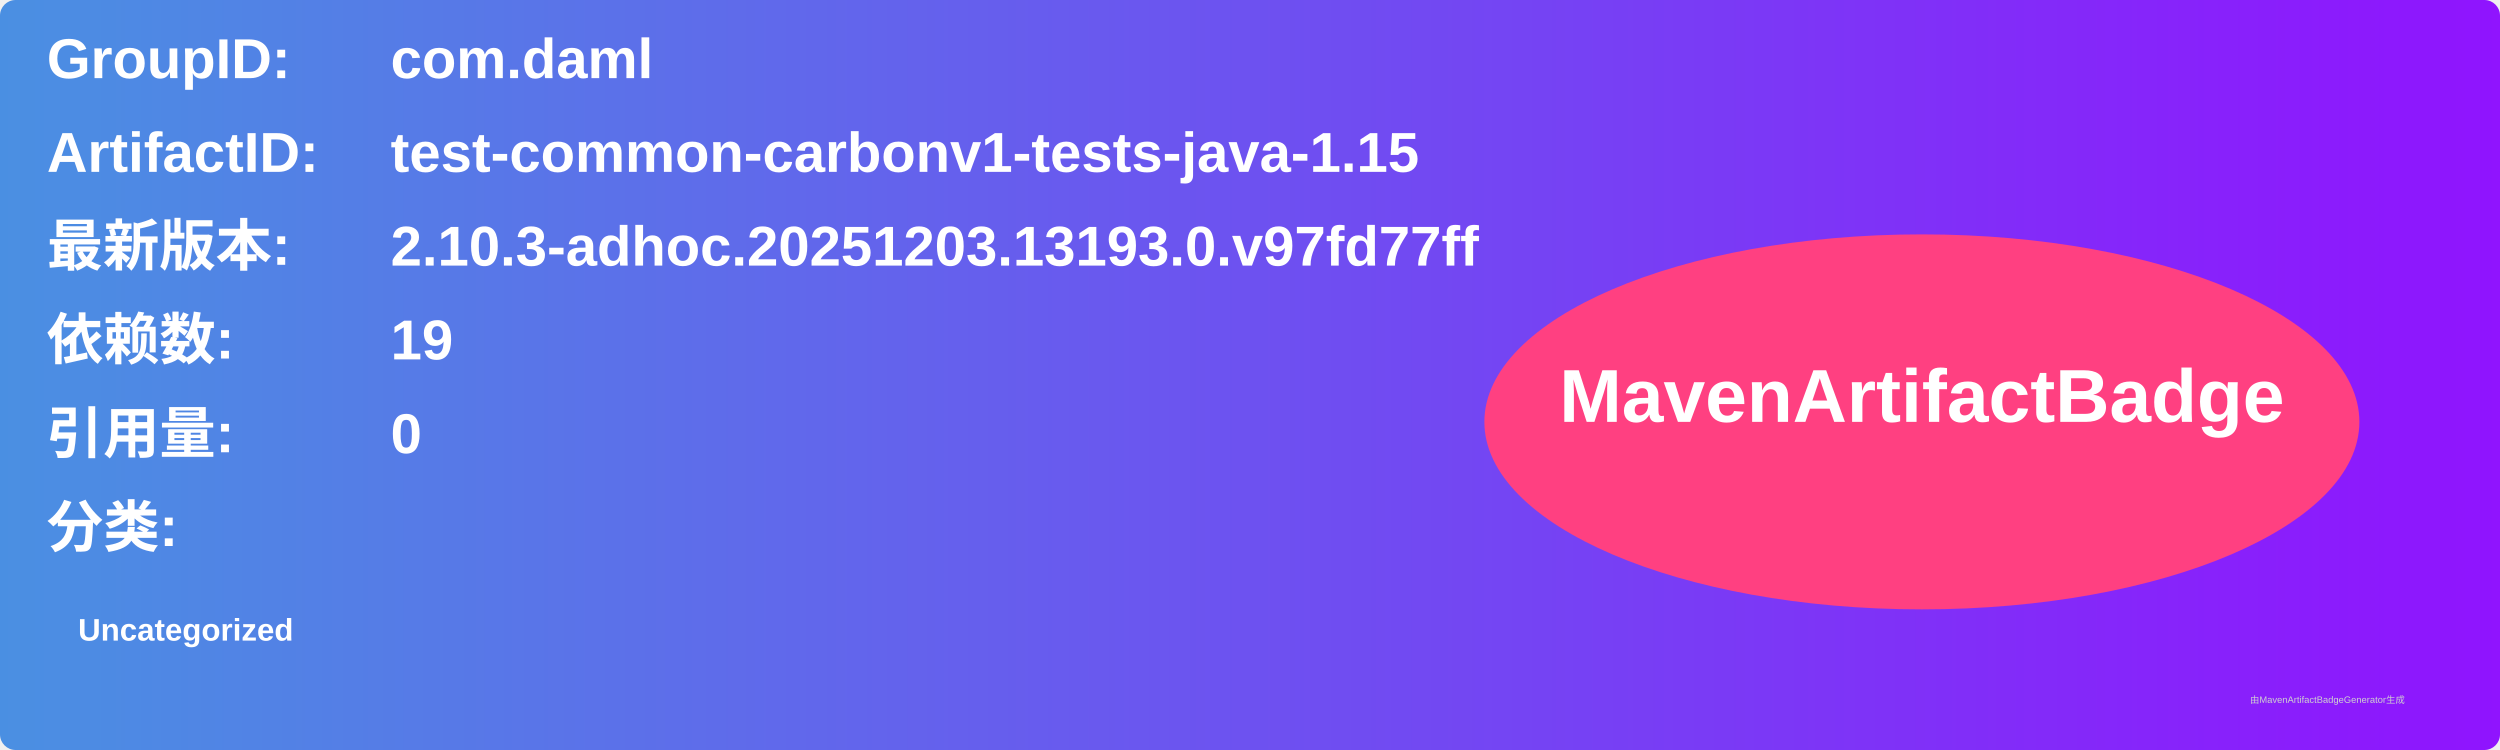
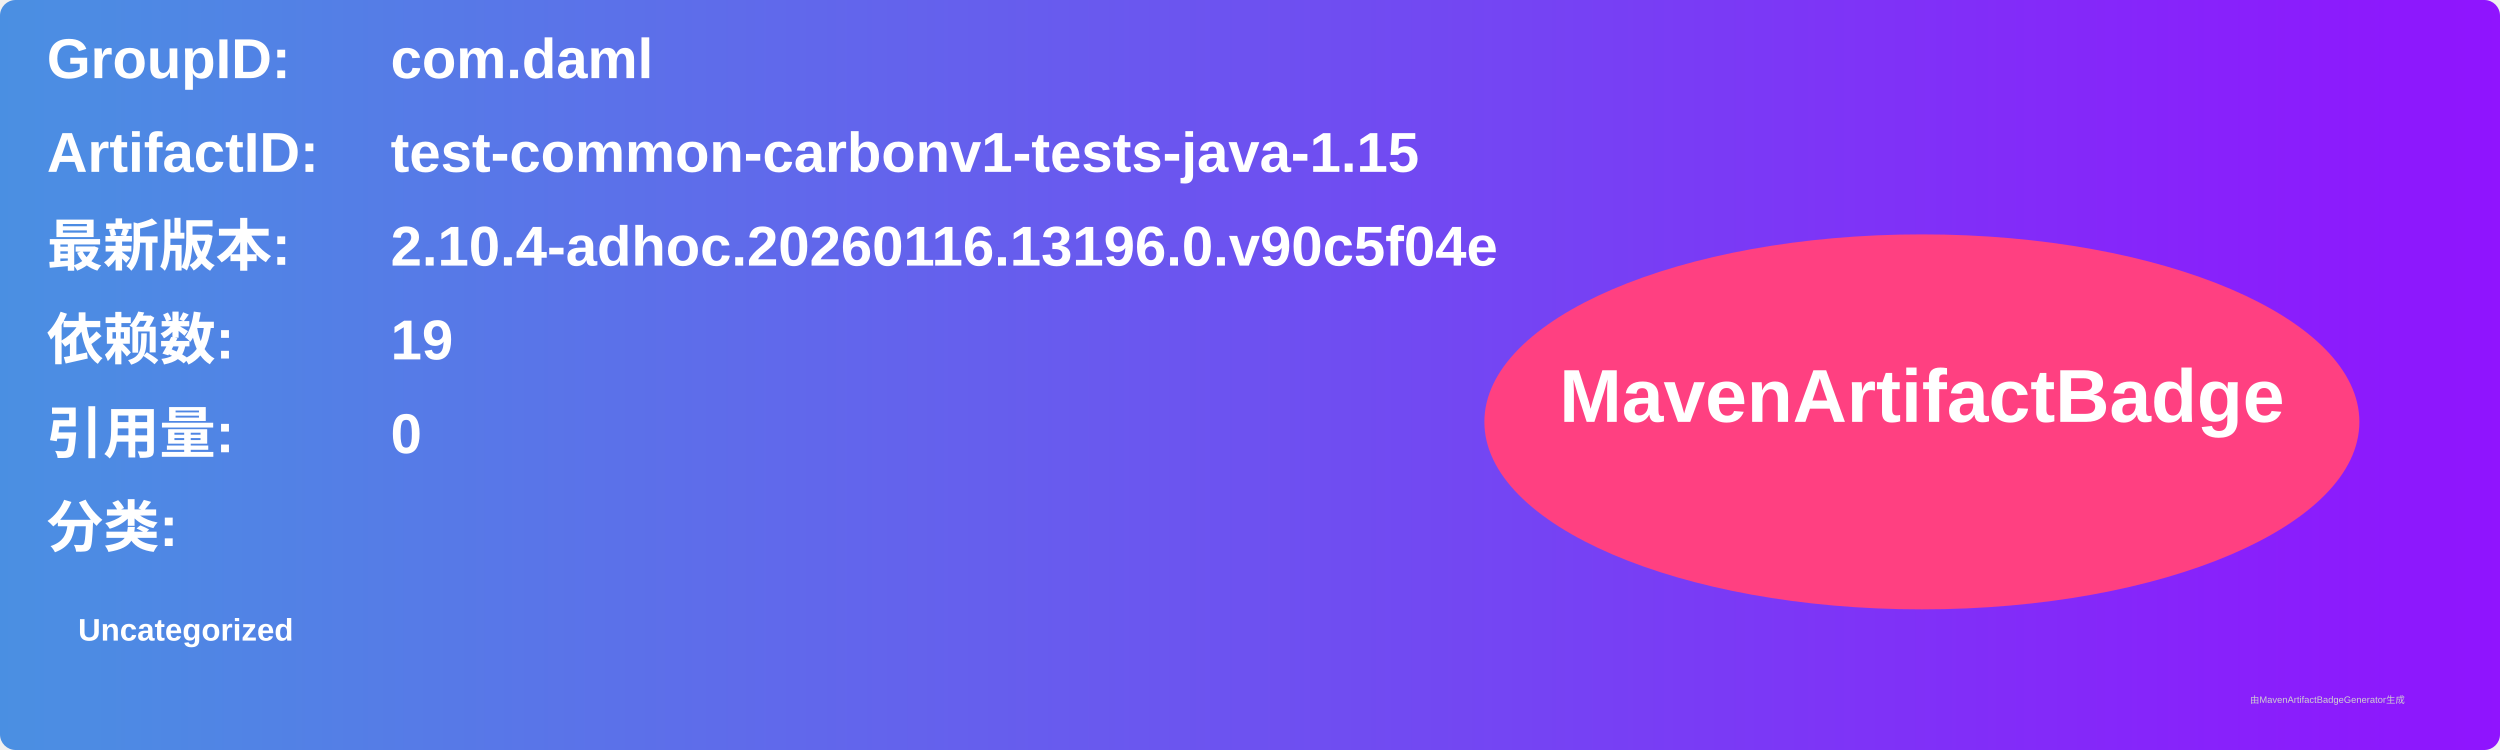
<svg xmlns="http://www.w3.org/2000/svg" width="800" height="240" viewBox="0 0 800 240">
  <linearGradient id="grad" x1="0%" y1="0%" x2="100%" y2="0%">
    <stop offset="0%" stop-color="#4a90e2" />
    <stop offset="100%" stop-color="#9013fe" />
  </linearGradient>
  <rect width="100%" height="100%" rx="5" ry="5" fill="url(#grad)" />
  <g transform="translate(15, 15)">
    <text x="0" y="10" font-family="Arial" font-size="18" fill="white" font-weight="bold" width="260">GroupID:</text>
    <text x="110" y="10" font-family="Arial" font-size="18" fill="white" font-weight="bold" width="460">com.daml</text>
    <text x="0" y="40" font-family="Arial" font-size="18" fill="white" font-weight="bold" width="260">ArtifactID:</text>
    <text x="110" y="40" font-family="Arial" font-size="18" fill="white" font-weight="bold" width="460">test-common-carbonv1-tests-java-1.15</text>
    <text x="0" y="70" font-family="Arial" font-size="18" fill="white" font-weight="bold">最新版本:</text>
    <text x="110" y="70" font-family="Arial" font-size="18" fill="white" font-weight="bold">
-       <tspan font-weight="bold">2.10.3-adhoc.20251203.13193.0.v97fd77ff</tspan>
+       <tspan font-weight="bold">2.10.4-adhoc.20260116.13196.0.v90c5f04e</tspan>
    </text>
    <text x="0" y="100" font-family="Arial" font-size="18" fill="white" font-weight="bold">依赖数: </text>
    <text x="110" y="100" font-family="Arial" font-size="18" fill="white">
      <tspan font-weight="bold">19</tspan>
    </text>
    <text x="0" y="130" font-family="Arial" font-size="18" fill="white" font-weight="bold">引用量: </text>
    <text x="110" y="130" font-family="Arial" font-size="18" fill="white">
      <tspan font-weight="bold">0</tspan>
    </text>
    <text x="0" y="160" font-family="Arial" font-size="18" fill="white" font-weight="bold">分类:</text>
    <text x="10" y="190" font-family="Arial" font-size="10" fill="white">
      <tspan font-weight="bold">Uncategorized</tspan>
    </text>
    <ellipse cx="600" cy="120" rx="140" ry="60" fill="#ff4081" />
    <text x="600" y="120" text-anchor="middle" font-family="Arial" font-size="24" fill="white" font-weight="bold">MavenArtifactBadge</text>
  </g>
  <text x="720" y="225" font-family="Arial" font-size="3" fill="#d0d0d0">由MavenArtifactBadgeGenerator生成</text>
</svg>
